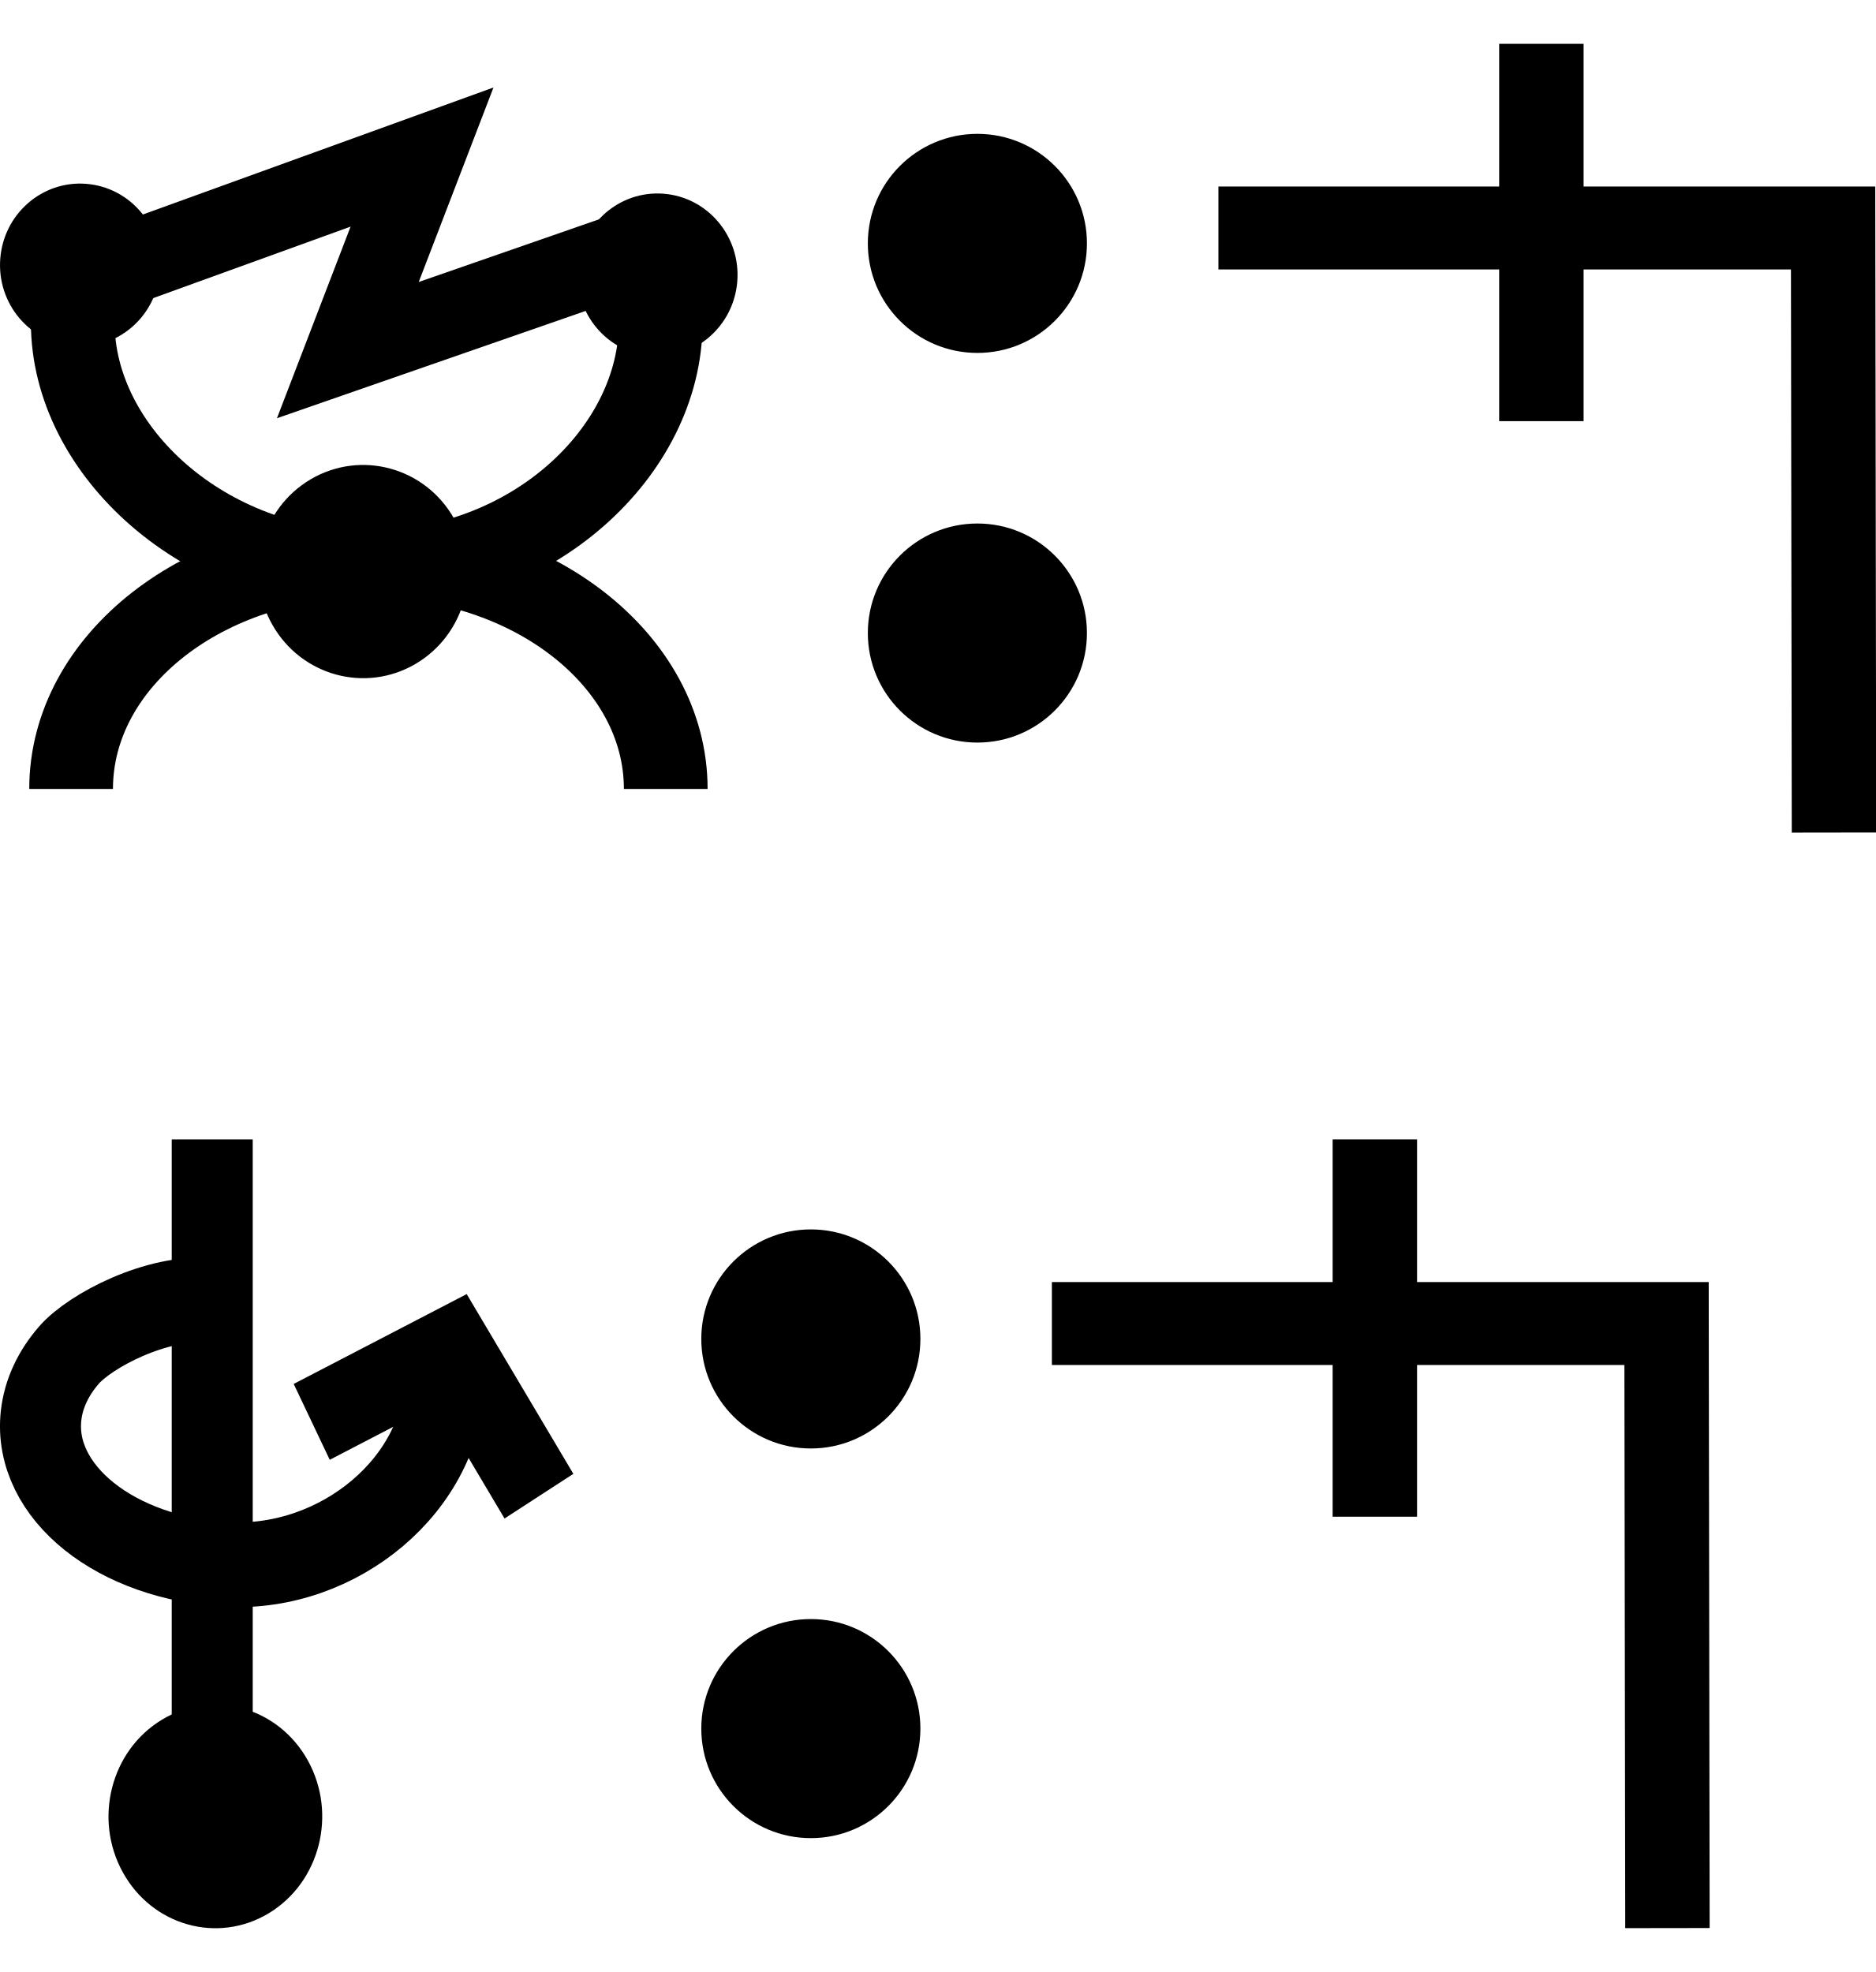
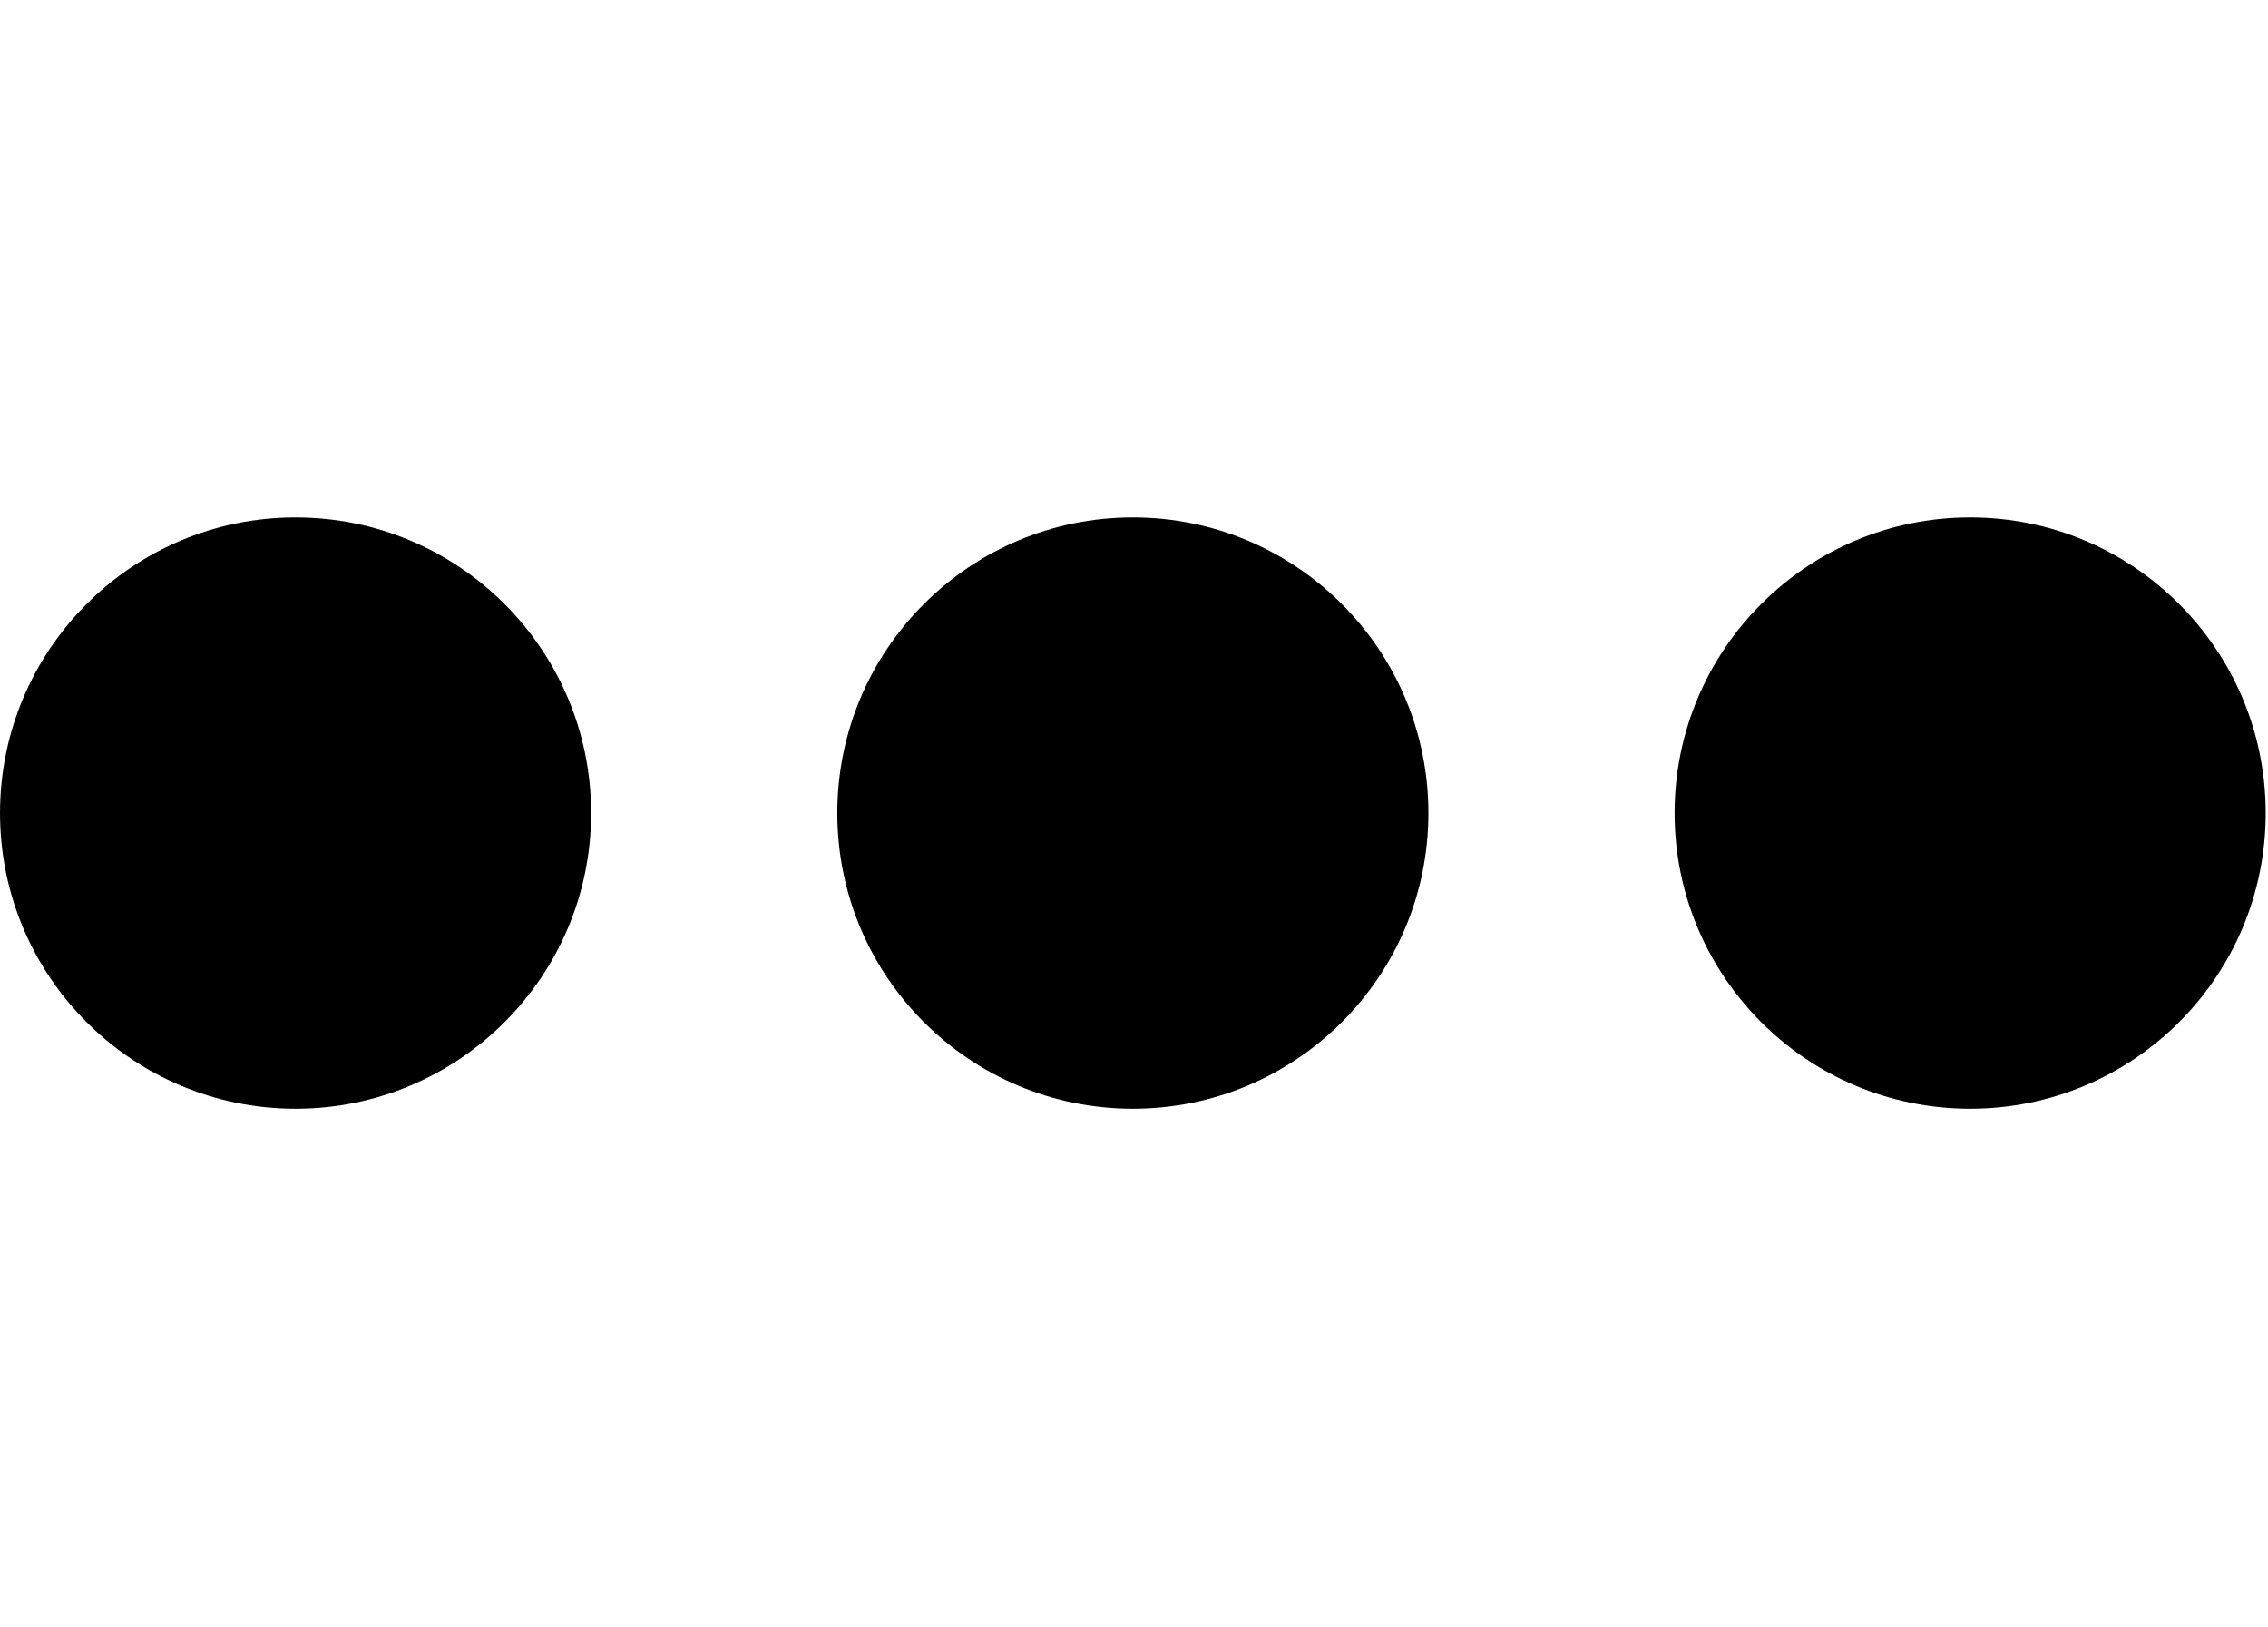
- <svg xmlns="http://www.w3.org/2000/svg" width="42.8" height="45" viewBox="0 0 42.8 45" version="1.1" id="svg3807">
+ <svg xmlns="http://www.w3.org/2000/svg" width="27.9" height="20" viewBox="0 0 27.9 20" version="1.1" id="svg3807">
  <g id="layer L1" transform="translate(0,10)">
    <g transform="translate(0,0)">
      <g id="layer1" transform="translate(0,-291.7083)">
        <g transform="matrix(1.172932,0,0,-0.9520283,-583.8196,-1486.07)" id="g10351" style="stroke-width:1.788;stroke-miterlimit:4;stroke-dasharray:none">
          <g transform="matrix(0.9094024,0,0,1.120415,45.09442,226.1223)" id="g10351-0" style="stroke-width:1.789;stroke-miterlimit:4;stroke-dasharray:none">
            <g id="g2601" transform="matrix(0.8925618,0,0,0.8925266,53.47671,-202.8362)" style="stroke-width:2.005">
-               <g transform="matrix(0.9161032,0,0,-0.9078513,101.9969,-4745.411)" id="g14246" style="stroke-width:2.177;stroke-miterlimit:4;stroke-dasharray:none">
-                 <g transform="matrix(1.222974,0,0,1.234139,-146.3597,738.2648)" id="g14253">
-                   <g transform="translate(-39.3611,1.9848)" id="g14264" style="stroke-width:1.772;stroke-miterlimit:4;stroke-dasharray:none">
-                     <g id="g10359-10-8" transform="matrix(1,0,0,-1,-52.73343,-5050.882)" style="stroke-width:1.772;stroke-miterlimit:4;stroke-dasharray:none">
-                       <g transform="matrix(1,0,0,-1,9.453375,-5051.509)" id="g14371">
-                         <g id="g10364-8-3" transform="matrix(1,0,0,-1,-48.16121,-5051.049)" />
-                         <g transform="translate(-27.1658,1.5491)" id="g14427">
-                           <g id="g10367-880-7" transform="matrix(1,0,0,-1,-48.16121,-5051.049)" />
-                           <g transform="translate(-45.4538,2.7243)" id="g14438">
-                             <g id="g10370-7-5" transform="matrix(1,0,0,-1,-48.16121,-5051.049)" />
-                             <g transform="translate(-30.4313,0.6037)" id="g14451">
-                               <g id="g12601" style="stroke-width:2.605;stroke-miterlimit:4;stroke-dasharray:none" transform="matrix(0.6486516,0,0,0.7128036,230.9036,-908.8502)">
-                                 <g style="stroke-width:1.48;stroke-miterlimit:4;stroke-dasharray:none" transform="matrix(1.846011,0,0,-1.679871,592.5355,-3070.463)" id="g4509-93-8">
-                                   <g id="g20055" transform="matrix(0.8002002,0,0,0.8223537,5.468814,10.95793)" style="stroke-width:1.824">
-                                     <g id="g20314" transform="matrix(0.9998634,0,0,-1,0.00611664,131.9087)" style="stroke-width:1.824">
-                                       <g id="g22529" transform="matrix(-1,0,0,1,94.44605,-1.6809064e-6)">
-                                         <g id="g22811" transform="matrix(1,0,0,-1,0,132.1269)">
-                                           <g id="g1305">
-                                             <g id="g2215" transform="translate(-4.2196546e-7,9.52066)">
-                                               <g id="layer1-6-3-56-3-8-9" transform="matrix(-0.7177191,0,0,-0.698289,-398.6905,-82.09261)" style="stroke-width:3.789;stroke-miterlimit:4;stroke-dasharray:none">
-                                                 <g transform="matrix(5.820712,0,0,5.820712,-711.3569,-666.8932)" id="g5414-3-0-2-5-3-2" style="stroke-width:3.789">
-                                                   <g transform="matrix(0.2597607,0,0,0.2597607,12.18558,38.7607)" id="g4442-6-1-3-9-93-5-0" style="stroke-width:3.789">
-                                                     <g transform="rotate(180,65.80256,172.9668)" id="g4446-6-9-0-0-1-4-6-2" style="stroke-width:3.789">
-                                                       <g transform="translate(-1.010153,-6.12405)" id="g4404-1-2-4-9-2-1-5-3" style="stroke-width:3.789">
-                                                         <g id="g2346" transform="translate(-4.876876,-21.22961)">
-                                                           <g id="g3529">
-                                                             <g id="g3974" transform="translate(-9.46846,29.4583)">
-                                                               <g transform="matrix(-0.5101297,0,0,-0.5101298,14.68451,-1752.911)" id="g7051" style="stroke-width:3.34;stroke-miterlimit:4;stroke-dasharray:none">
-                                                                 <g id="g4623" transform="translate(4.036271,-3.796403)">
-                                                                   <g id="g5597" transform="translate(-3.375111,-0.8234986)">
-                                                                     <g id="g6221" transform="matrix(0.9009907,0,0,0.8820138,-24.61696,-447.1517)" style="stroke-width:3.747">
-                                                                       <path id="path3355-6-3-5-6-2" d="m -221.783,-3796.299 c 0,5.875 -5.733,11.389 -13.084,11.389 -7.351,0 -13.235,-5.515 -13.235,-11.389" style="fill:none;fill-rule:evenodd;stroke:#000000;stroke-width:3.747;stroke-linecap:butt;stroke-linejoin:miter;stroke-miterlimit:4;stroke-dasharray:none;stroke-opacity:1" />
-                                                                       <path id="path3355-6-3-5-6-0-1" d="m -221.557,-3774.97 c 0,-5.875 -5.959,-10.637 -13.309,-10.637 -7.351,0 -13.31,4.762 -13.31,10.637" style="fill:none;fill-rule:evenodd;stroke:#000000;stroke-width:3.747;stroke-linecap:butt;stroke-linejoin:miter;stroke-miterlimit:4;stroke-dasharray:none;stroke-opacity:1" />
-                                                                       <ellipse transform="matrix(-0.4855923,-0.8741854,0.8574619,-0.5145474,0,0)" cy="1633.314" cx="3368.272" id="path3355-3-5-8-6-3" style="fill:#000000;fill-opacity:1;fill-rule:evenodd;stroke:none;stroke-width:3.748;stroke-linecap:butt;stroke-linejoin:miter;stroke-miterlimit:4;stroke-dasharray:none;stroke-opacity:1" rx="4.83" ry="4.737" />
-                                                                       <path style="fill:none;fill-rule:evenodd;stroke:#000000;stroke-width:3.747;stroke-linecap:butt;stroke-linejoin:miter;stroke-miterlimit:4;stroke-dasharray:none;stroke-opacity:1" d="m -247.497,-3798.307 15.03,-5.562 -3.321,8.829 13.648,-4.847" id="path4176-8-1-6-4-8-9-4-9-0" />
-                                                                       <ellipse transform="matrix(0.9967169,0.08096539,-0.07498266,0.9971848,0,0)" style="fill:#000000;fill-opacity:1;fill-rule:evenodd;stroke:none;stroke-width:3.747;stroke-linecap:butt;stroke-linejoin:miter;stroke-miterlimit:4;stroke-dasharray:none;stroke-opacity:1" id="path3355-3-80-0-9-6-8-6-25-4-9" cx="-531.94" cy="-3766.465" rx="3.585" ry="3.724" />
-                                                                       <ellipse transform="matrix(0.9967169,0.08096539,-0.07498266,0.9971848,0,0)" style="fill:#000000;fill-opacity:1;fill-rule:evenodd;stroke:none;stroke-width:3.747;stroke-linecap:butt;stroke-linejoin:miter;stroke-miterlimit:4;stroke-dasharray:none;stroke-opacity:1" id="path3355-3-2-5-3-2-8-4-2-5-9" cx="-506.132" cy="-3768.107" rx="3.585" ry="3.724" />
-                                                                     </g>
-                                                                   </g>
-                                                                 </g>
-                                                               </g>
-                                                             </g>
-                                                           </g>
-                                                         </g>
-                                                       </g>
-                                                     </g>
-                                                   </g>
-                                                 </g>
-                                               </g>
-                                             </g>
-                                           </g>
-                                         </g>
-                                       </g>
-                                     </g>
-                                   </g>
-                                 </g>
-                               </g>
-                             </g>
-                           </g>
-                         </g>
-                       </g>
-                     </g>
+               <g id="g3084" transform="matrix(1.011122,0,0,0.9932151,-7.370096,-13.71252)" style="stroke-width:2.001">
+                 <g transform="matrix(0.8377975,0,0,0.8280196,-39.34358,-319.7406)" id="g10367" style="stroke-width:2.22;stroke-miterlimit:4;stroke-dasharray:none">
+                   <g id="g2860">
+                     <ellipse style="fill:#000000;fill-opacity:1;fill-rule:evenodd;stroke:none;stroke-width:2.03;stroke-linecap:butt;stroke-linejoin:miter;stroke-miterlimit:4;stroke-dasharray:none;stroke-opacity:1" id="path3355-3-9-8" cx="647.744" cy="-1866.407" rx="4.508" ry="4.644" />
                  </g>
                </g>
              </g>
            </g>
          </g>
        </g>
      </g>
    </g>
-     <g transform="translate(19.8,0)">
+     <g transform="translate(10.3,0)">
      <g id="layer1" transform="translate(0,-291.7083)">
        <g transform="matrix(1.172932,0,0,-0.9520283,-583.8196,-1486.07)" id="g10351" style="stroke-width:1.788;stroke-miterlimit:4;stroke-dasharray:none">
          <g transform="matrix(0.9094024,0,0,1.120415,45.09442,226.1223)" id="g10351-0" style="stroke-width:1.789;stroke-miterlimit:4;stroke-dasharray:none">
            <g id="g2601" transform="matrix(0.8925618,0,0,0.8925266,53.47671,-202.8362)" style="stroke-width:2.005">
-               <g transform="matrix(0.9161032,0,0,-0.9078513,101.9969,-4745.411)" id="g14246" style="stroke-width:2.177;stroke-miterlimit:4;stroke-dasharray:none">
-                 <g transform="matrix(1.222974,0,0,1.234139,-146.3597,738.2648)" id="g14253">
-                   <g transform="translate(-39.3611,1.9848)" id="g14264" style="stroke-width:1.772;stroke-miterlimit:4;stroke-dasharray:none">
-                     <g id="g10359-10-8" transform="matrix(1,0,0,-1,-52.73343,-5050.882)" style="stroke-width:1.772;stroke-miterlimit:4;stroke-dasharray:none">
-                       <g transform="matrix(1,0,0,-1,9.453375,-5051.509)" id="g14371">
-                         <g id="g10364-8-3" transform="matrix(1,0,0,-1,-48.16121,-5051.049)" />
-                         <g transform="translate(-27.1658,1.5491)" id="g14427">
-                           <g id="g10367-880-7" transform="matrix(1,0,0,-1,-48.16121,-5051.049)" />
-                           <g transform="translate(-45.4538,2.7243)" id="g14438">
-                             <g id="g10370-7-5" transform="matrix(1,0,0,-1,-48.16121,-5051.049)" />
-                             <g transform="translate(-30.4313,0.6037)" id="g14451">
-                               <g id="g12601" style="stroke-width:2.605;stroke-miterlimit:4;stroke-dasharray:none" transform="matrix(0.6486516,0,0,0.7128036,230.9036,-908.8502)">
-                                 <g id="layer1-6-3-56-3-8-9" transform="matrix(1.060054,0,0,0.9646497,1319.467,-2988.315)" style="stroke-width:3.789">
-                                   <g transform="matrix(5.820712,0,0,5.820712,-711.3569,-666.8932)" id="g5414-3-0-2-5-3-2" style="stroke-width:3.789">
-                                     <g transform="matrix(0.2597607,0,0,0.2597607,12.18558,38.7607)" id="g4442-6-1-3-9-93-5-0" style="stroke-width:3.789">
-                                       <g transform="rotate(180,65.80256,172.9668)" id="g4446-6-9-0-0-1-4-6-2" style="stroke-width:3.789">
-                                         <g transform="translate(-1.010153,-6.12405)" id="g4404-1-2-4-9-2-1-5-3" style="stroke-width:3.789">
-                                           <circle style="fill:#000000;fill-opacity:1;fill-rule:evenodd;stroke:none;stroke-width:1.454;stroke-linecap:butt;stroke-linejoin:miter;stroke-miterlimit:4;stroke-dasharray:none;stroke-opacity:1" id="path3355-3-8-2-7-5-9-7" cx="-118.645" cy="-195.522" r="2.254" transform="scale(-1)" />
-                                           <circle style="fill:#000000;fill-opacity:1;fill-rule:evenodd;stroke:none;stroke-width:1.454;stroke-linecap:butt;stroke-linejoin:miter;stroke-miterlimit:4;stroke-dasharray:none;stroke-opacity:1" id="path3355-3-8-9-5-0-0-9-5" cx="-118.645" cy="-187.504" r="2.254" transform="scale(-1)" />
-                                         </g>
-                                       </g>
-                                     </g>
-                                   </g>
-                                 </g>
-                               </g>
-                             </g>
-                           </g>
-                         </g>
-                       </g>
-                     </g>
+               <g id="g3084" transform="matrix(1.011122,0,0,0.9932151,-7.370096,-13.71252)" style="stroke-width:2.001">
+                 <g transform="matrix(0.8377975,0,0,0.8280196,-39.34358,-319.7406)" id="g10367" style="stroke-width:2.22;stroke-miterlimit:4;stroke-dasharray:none">
+                   <g id="g2860">
+                     <ellipse style="fill:#000000;fill-opacity:1;fill-rule:evenodd;stroke:none;stroke-width:2.03;stroke-linecap:butt;stroke-linejoin:miter;stroke-miterlimit:4;stroke-dasharray:none;stroke-opacity:1" id="path3355-3-9-8" cx="647.744" cy="-1866.407" rx="4.508" ry="4.644" />
                  </g>
                </g>
              </g>
            </g>
          </g>
        </g>
      </g>
    </g>
-     <g transform="translate(27.8,0)">
-       <g transform="translate(0,0)">
-         <g id="layer1" transform="translate(0,-291.7083)">
-           <g transform="matrix(1.172932,0,0,-0.9520283,-583.8196,-1486.07)" id="g10351" style="stroke-width:1.788;stroke-miterlimit:4;stroke-dasharray:none">
-             <g transform="matrix(0.9094024,0,0,1.120415,45.09442,226.1223)" id="g10351-0" style="stroke-width:1.789;stroke-miterlimit:4;stroke-dasharray:none">
-               <g id="g2601" transform="matrix(0.8925618,0,0,0.8925266,53.47671,-202.8362)" style="stroke-width:2.005">
-                 <g id="g3084" transform="matrix(1.011122,0,0,0.9932151,-7.370096,-3.208633)" style="stroke-width:2.001">
-                   <path style="fill:none;fill-rule:evenodd;stroke:#000000;stroke-width:2.001;stroke-linecap:butt;stroke-linejoin:miter;stroke-miterlimit:4;stroke-dasharray:none;stroke-opacity:1" d="m 514.148,-1885.254 -0.021,14.59 h -14.569" id="path4186-6-7-94-7-8-3-4-9-4-6-1-9-0" />
-                   <path style="fill:none;fill-rule:evenodd;stroke:#000000;stroke-width:2.001;stroke-linecap:butt;stroke-linejoin:miter;stroke-miterlimit:4;stroke-dasharray:none;stroke-opacity:1" d="m 507.213,-1875.326 v 9.106" id="path4186-6-7-94-7-8-3-4-9-4-6-7-7-6-2" />
-                 </g>
-               </g>
-             </g>
-           </g>
-         </g>
-       </g>
-     </g>
-   </g>
-   <g id="layer L3" transform="translate(0,35)">
-     <g transform="translate(0,0)">
+     <g transform="translate(20.6,0)">
      <g id="layer1" transform="translate(0,-291.7083)">
        <g transform="matrix(1.172932,0,0,-0.9520283,-583.8196,-1486.07)" id="g10351" style="stroke-width:1.788;stroke-miterlimit:4;stroke-dasharray:none">
          <g transform="matrix(0.9094024,0,0,1.120415,45.09442,226.1223)" id="g10351-0" style="stroke-width:1.789;stroke-miterlimit:4;stroke-dasharray:none">
            <g id="g2601" transform="matrix(0.8925618,0,0,0.8925266,53.47671,-202.8362)" style="stroke-width:2.005">
-               <g transform="matrix(0.9161032,0,0,-0.9078513,101.9969,-4745.411)" id="g14246" style="stroke-width:2.177;stroke-miterlimit:4;stroke-dasharray:none">
-                 <g transform="matrix(1.222974,0,0,1.234139,-146.3597,738.2648)" id="g14253">
-                   <g transform="translate(-39.3611,1.9848)" id="g14264" style="stroke-width:1.772;stroke-miterlimit:4;stroke-dasharray:none">
-                     <g id="g10359-10-8" transform="matrix(1,0,0,-1,-52.73343,-5050.882)" style="stroke-width:1.772;stroke-miterlimit:4;stroke-dasharray:none">
-                       <g transform="matrix(1,0,0,-1,9.453375,-5051.509)" id="g14371">
-                         <g id="g10364-8-3" transform="matrix(1,0,0,-1,-48.16121,-5051.049)" />
-                         <g transform="translate(-27.1658,1.5491)" id="g14427">
-                           <g id="g10367-880-7" transform="matrix(1,0,0,-1,-48.16121,-5051.049)" />
-                           <g transform="translate(-45.4538,2.7243)" id="g14438">
-                             <g id="g10370-7-5" transform="matrix(1,0,0,-1,-48.16121,-5051.049)" />
-                             <g transform="translate(-30.4313,0.6037)" id="g14451">
-                               <g id="g12601" style="stroke-width:2.605;stroke-miterlimit:4;stroke-dasharray:none" transform="matrix(0.6486516,0,0,0.7128036,230.9036,-908.8502)">
-                                 <g style="stroke-width:1.48;stroke-miterlimit:4;stroke-dasharray:none" transform="matrix(1.846011,0,0,-1.679871,592.5355,-3070.463)" id="g4509-93-8">
-                                   <g id="g20055" transform="matrix(0.8002002,0,0,0.8223537,5.468814,10.95793)" style="stroke-width:1.824">
-                                     <g id="g20314" transform="matrix(0.9998634,0,0,-1,0.00611664,131.9087)" style="stroke-width:1.824">
-                                       <g id="g22529" transform="matrix(-1,0,0,1,94.44605,-1.6809064e-6)">
-                                         <g id="g22811" transform="matrix(1,0,0,-1,0,132.1269)">
-                                           <g id="g1305">
-                                             <g id="g2215" transform="translate(-4.2196546e-7,9.52066)">
-                                               <g id="layer1-6-3-56-3-8-9" transform="matrix(-0.7177191,0,0,-0.698289,-398.6905,-82.09261)" style="stroke-width:3.789;stroke-miterlimit:4;stroke-dasharray:none">
-                                                 <g transform="matrix(5.820712,0,0,5.820712,-711.3569,-666.8932)" id="g5414-3-0-2-5-3-2" style="stroke-width:3.789">
-                                                   <g transform="matrix(0.2597607,0,0,0.2597607,12.18558,38.7607)" id="g4442-6-1-3-9-93-5-0" style="stroke-width:3.789">
-                                                     <g transform="rotate(180,65.80256,172.9668)" id="g4446-6-9-0-0-1-4-6-2" style="stroke-width:3.789">
-                                                       <g transform="translate(-1.010153,-6.12405)" id="g4404-1-2-4-9-2-1-5-3" style="stroke-width:3.789">
-                                                         <g id="g2346" transform="translate(-4.876876,-21.22961)">
-                                                           <g id="g3529">
-                                                             <g id="g3974" transform="translate(-9.46846,29.4583)">
-                                                               <g transform="matrix(-0.5101297,0,0,-0.5101298,14.68451,-1752.911)" id="g7051" style="stroke-width:3.34;stroke-miterlimit:4;stroke-dasharray:none">
-                                                                 <g id="g4623" transform="translate(4.036271,-3.796403)">
-                                                                   <g id="g5597" transform="translate(-3.375111,-0.8234986)">
-                                                                     <g transform="matrix(1.264215,0,0,1.322234,-1557.045,1457.496)" id="g8026-8-0" style="stroke-width:2.584;stroke-miterlimit:4;stroke-dasharray:none">
-                                                                       <circle transform="rotate(-120)" r="3.409" cy="2880.918" cx="2910.12" id="path3355-3-5-8-1-46" style="fill:#000000;fill-opacity:1;fill-rule:evenodd;stroke:none;stroke-width:2.584;stroke-linecap:butt;stroke-linejoin:miter;stroke-miterlimit:4;stroke-dasharray:none;stroke-opacity:1" />
-                                                                       <path id="path4186-6-7-9-2-6-0-9-9-28-2" d="m 1050.211,-3970.468 -2.783,-4.485 -4.466,2.218" style="fill:none;fill-rule:evenodd;stroke:#000000;stroke-width:2.584;stroke-linecap:butt;stroke-linejoin:miter;stroke-miterlimit:4;stroke-dasharray:none;stroke-opacity:1" />
-                                                                       <path id="path3355-2-3-9-67" d="m 1039.737,-3976.441 c -1.733,-0.147 -3.852,0.938 -4.514,1.663 -0.498,0.546 -0.816,1.174 -0.895,1.851 -0.271,2.331 2.392,4.365 5.948,4.543 3.556,0.178 6.894,-2.456 6.93,-5.68" style="fill:none;fill-rule:evenodd;stroke:#000000;stroke-width:2.584;stroke-linecap:butt;stroke-linejoin:miter;stroke-miterlimit:4;stroke-dasharray:none;stroke-opacity:1" />
-                                                                       <path id="path4186-6-7-94-4-3-5" d="m 1039.788,-3981.352 v 18.409" style="fill:none;fill-rule:evenodd;stroke:#000000;stroke-width:2.584;stroke-linecap:butt;stroke-linejoin:miter;stroke-miterlimit:4;stroke-dasharray:none;stroke-opacity:1" />
-                                                                     </g>
-                                                                   </g>
-                                                                 </g>
-                                                               </g>
-                                                             </g>
-                                                           </g>
-                                                         </g>
-                                                       </g>
-                                                     </g>
-                                                   </g>
-                                                 </g>
-                                               </g>
-                                             </g>
-                                           </g>
-                                         </g>
-                                       </g>
-                                     </g>
-                                   </g>
-                                 </g>
-                               </g>
-                             </g>
-                           </g>
-                         </g>
-                       </g>
-                     </g>
+               <g id="g3084" transform="matrix(1.011122,0,0,0.9932151,-7.370096,-13.71252)" style="stroke-width:2.001">
+                 <g transform="matrix(0.8377975,0,0,0.8280196,-39.34358,-319.7406)" id="g10367" style="stroke-width:2.22;stroke-miterlimit:4;stroke-dasharray:none">
+                   <g id="g2860">
+                     <ellipse style="fill:#000000;fill-opacity:1;fill-rule:evenodd;stroke:none;stroke-width:2.03;stroke-linecap:butt;stroke-linejoin:miter;stroke-miterlimit:4;stroke-dasharray:none;stroke-opacity:1" id="path3355-3-9-8" cx="647.744" cy="-1866.407" rx="4.508" ry="4.644" />
                  </g>
-                 </g>
-               </g>
-             </g>
-           </g>
-         </g>
-       </g>
-     </g>
-     <g transform="translate(16,0)">
-       <g id="layer1" transform="translate(0,-291.7083)">
-         <g transform="matrix(1.172932,0,0,-0.9520283,-583.8196,-1486.07)" id="g10351" style="stroke-width:1.788;stroke-miterlimit:4;stroke-dasharray:none">
-           <g transform="matrix(0.9094024,0,0,1.120415,45.09442,226.1223)" id="g10351-0" style="stroke-width:1.789;stroke-miterlimit:4;stroke-dasharray:none">
-             <g id="g2601" transform="matrix(0.8925618,0,0,0.8925266,53.47671,-202.8362)" style="stroke-width:2.005">
-               <g transform="matrix(0.9161032,0,0,-0.9078513,101.9969,-4745.411)" id="g14246" style="stroke-width:2.177;stroke-miterlimit:4;stroke-dasharray:none">
-                 <g transform="matrix(1.222974,0,0,1.234139,-146.3597,738.2648)" id="g14253">
-                   <g transform="translate(-39.3611,1.9848)" id="g14264" style="stroke-width:1.772;stroke-miterlimit:4;stroke-dasharray:none">
-                     <g id="g10359-10-8" transform="matrix(1,0,0,-1,-52.73343,-5050.882)" style="stroke-width:1.772;stroke-miterlimit:4;stroke-dasharray:none">
-                       <g transform="matrix(1,0,0,-1,9.453375,-5051.509)" id="g14371">
-                         <g id="g10364-8-3" transform="matrix(1,0,0,-1,-48.16121,-5051.049)" />
-                         <g transform="translate(-27.1658,1.5491)" id="g14427">
-                           <g id="g10367-880-7" transform="matrix(1,0,0,-1,-48.16121,-5051.049)" />
-                           <g transform="translate(-45.4538,2.7243)" id="g14438">
-                             <g id="g10370-7-5" transform="matrix(1,0,0,-1,-48.16121,-5051.049)" />
-                             <g transform="translate(-30.4313,0.6037)" id="g14451">
-                               <g id="g12601" style="stroke-width:2.605;stroke-miterlimit:4;stroke-dasharray:none" transform="matrix(0.6486516,0,0,0.7128036,230.9036,-908.8502)">
-                                 <g id="layer1-6-3-56-3-8-9" transform="matrix(1.060054,0,0,0.9646497,1319.467,-2988.315)" style="stroke-width:3.789">
-                                   <g transform="matrix(5.820712,0,0,5.820712,-711.3569,-666.8932)" id="g5414-3-0-2-5-3-2" style="stroke-width:3.789">
-                                     <g transform="matrix(0.2597607,0,0,0.2597607,12.18558,38.7607)" id="g4442-6-1-3-9-93-5-0" style="stroke-width:3.789">
-                                       <g transform="rotate(180,65.80256,172.9668)" id="g4446-6-9-0-0-1-4-6-2" style="stroke-width:3.789">
-                                         <g transform="translate(-1.010153,-6.12405)" id="g4404-1-2-4-9-2-1-5-3" style="stroke-width:3.789">
-                                           <circle style="fill:#000000;fill-opacity:1;fill-rule:evenodd;stroke:none;stroke-width:1.454;stroke-linecap:butt;stroke-linejoin:miter;stroke-miterlimit:4;stroke-dasharray:none;stroke-opacity:1" id="path3355-3-8-2-7-5-9-7" cx="-118.645" cy="-195.522" r="2.254" transform="scale(-1)" />
-                                           <circle style="fill:#000000;fill-opacity:1;fill-rule:evenodd;stroke:none;stroke-width:1.454;stroke-linecap:butt;stroke-linejoin:miter;stroke-miterlimit:4;stroke-dasharray:none;stroke-opacity:1" id="path3355-3-8-9-5-0-0-9-5" cx="-118.645" cy="-187.504" r="2.254" transform="scale(-1)" />
-                                         </g>
-                                       </g>
-                                     </g>
-                                   </g>
-                                 </g>
-                               </g>
-                             </g>
-                           </g>
-                         </g>
-                       </g>
-                     </g>
-                   </g>
-                 </g>
-               </g>
-             </g>
-           </g>
-         </g>
-       </g>
-     </g>
-     <g transform="translate(24,0)">
-       <g transform="translate(0,0)">
-         <g id="layer1" transform="translate(0,-291.7083)">
-           <g transform="matrix(1.172932,0,0,-0.9520283,-583.8196,-1486.07)" id="g10351" style="stroke-width:1.788;stroke-miterlimit:4;stroke-dasharray:none">
-             <g transform="matrix(0.9094024,0,0,1.120415,45.09442,226.1223)" id="g10351-0" style="stroke-width:1.789;stroke-miterlimit:4;stroke-dasharray:none">
-               <g id="g2601" transform="matrix(0.8925618,0,0,0.8925266,53.47671,-202.8362)" style="stroke-width:2.005">
-                 <g id="g3084" transform="matrix(1.011122,0,0,0.9932151,-7.370096,-3.208633)" style="stroke-width:2.001">
-                   <path style="fill:none;fill-rule:evenodd;stroke:#000000;stroke-width:2.001;stroke-linecap:butt;stroke-linejoin:miter;stroke-miterlimit:4;stroke-dasharray:none;stroke-opacity:1" d="m 514.148,-1885.254 -0.021,14.59 h -14.569" id="path4186-6-7-94-7-8-3-4-9-4-6-1-9-0" />
-                   <path style="fill:none;fill-rule:evenodd;stroke:#000000;stroke-width:2.001;stroke-linecap:butt;stroke-linejoin:miter;stroke-miterlimit:4;stroke-dasharray:none;stroke-opacity:1" d="m 507.213,-1875.326 v 9.106" id="path4186-6-7-94-7-8-3-4-9-4-6-7-7-6-2" />
                </g>
              </g>
            </g>
          </g>
        </g>
      </g>
    </g>
  </g>
</svg>
